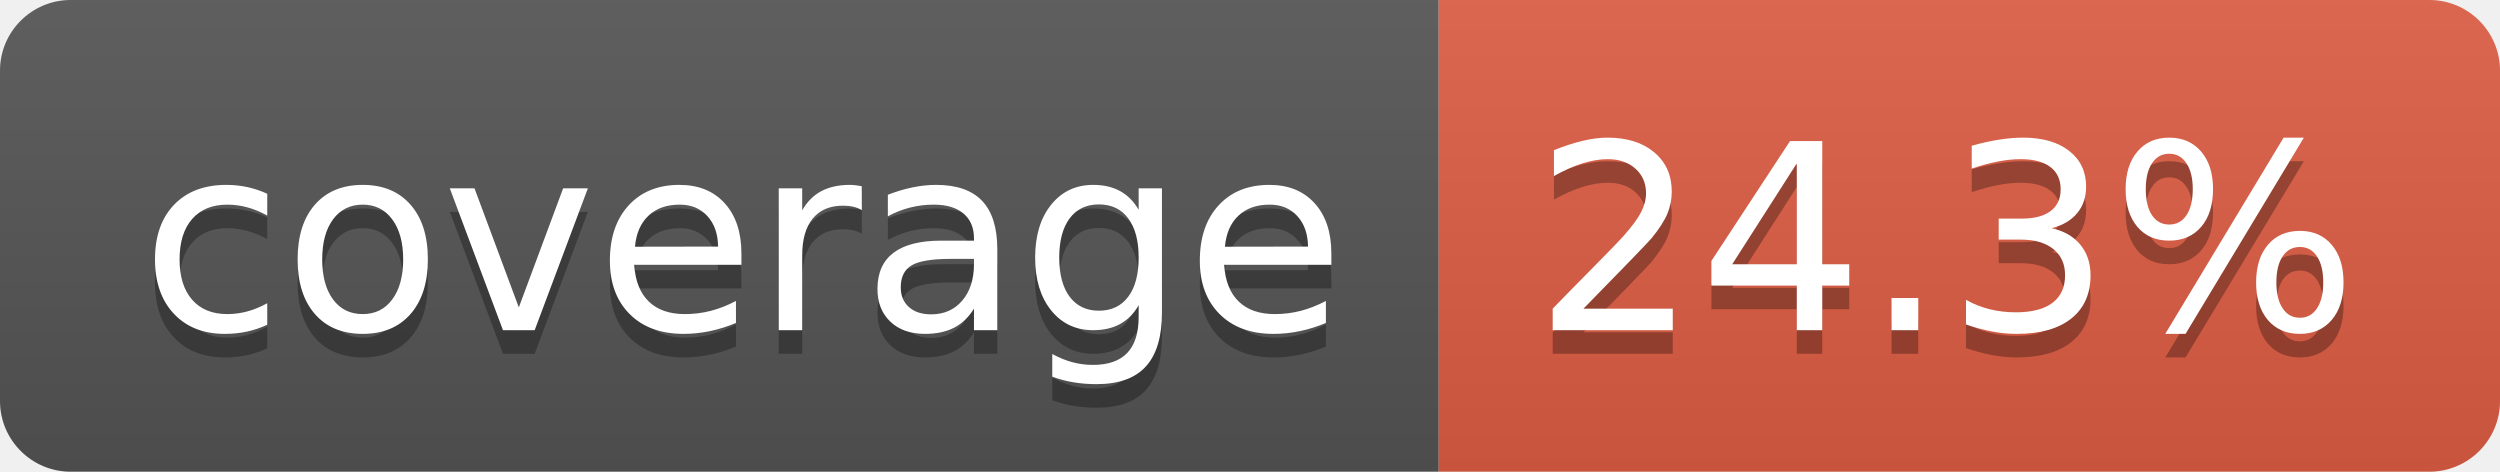
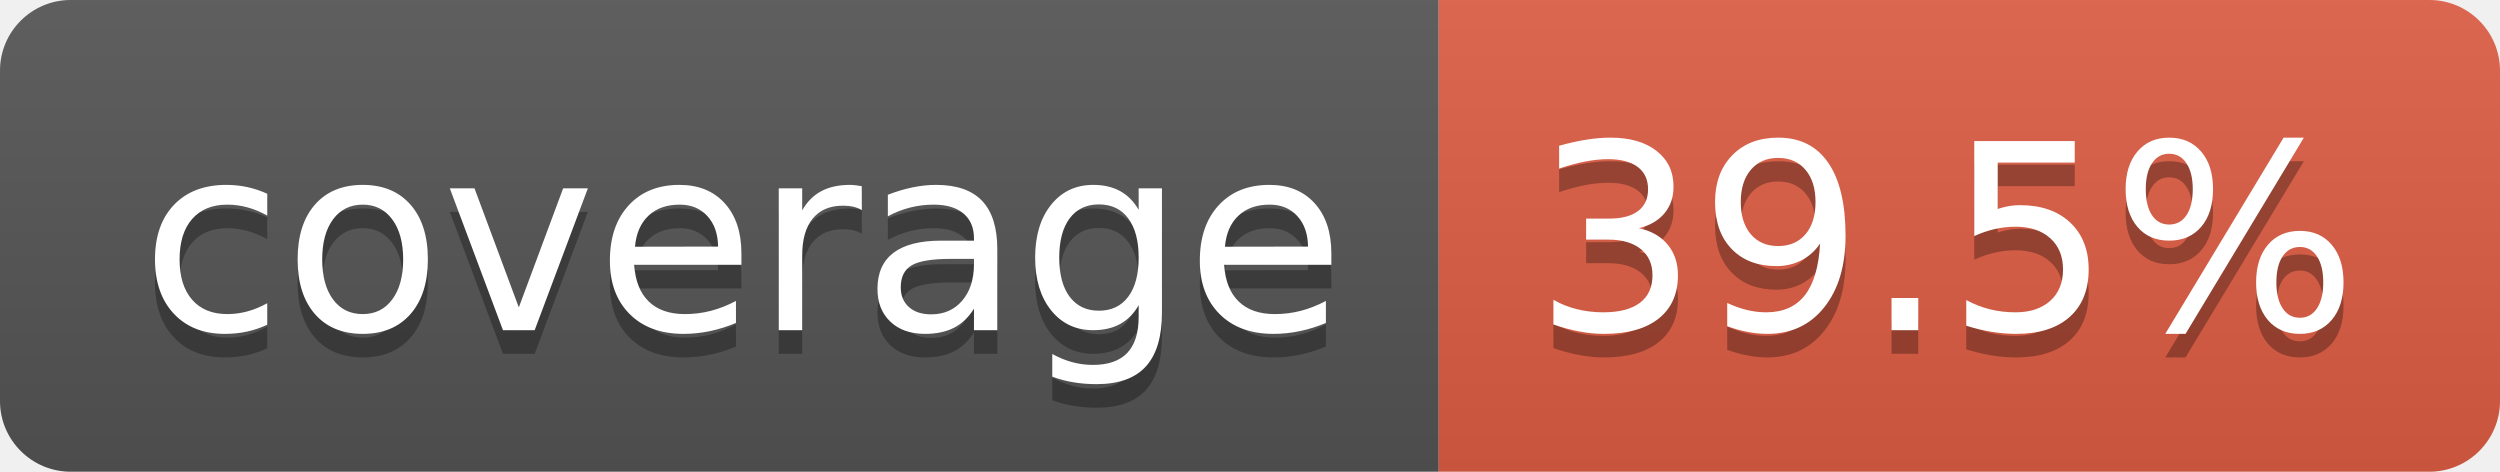
- <svg xmlns="http://www.w3.org/2000/svg" width="106" height="20" role="img" aria-label="coverage: 24.3%">
+ <svg xmlns="http://www.w3.org/2000/svg" width="106" height="20" role="img" aria-label="coverage: 39.5%">
  <linearGradient id="s" x2="0" y2="100%">
    <stop offset="0" stop-color="#bbb" stop-opacity=".1" />
    <stop offset="1" stop-opacity=".1" />
  </linearGradient>
  <clipPath id="r">
    <rect width="106" height="20" rx="3" fill="#fff" />
  </clipPath>
  <g clip-path="url(#r)">
    <rect width="61" height="20" fill="#555" />
    <rect x="61" width="45" height="20" fill="#e05d44" />
    <rect width="106" height="20" fill="url(#s)" />
  </g>
  <g fill="#fff" text-anchor="middle" font-family="Verdana,Geneva,DejaVu Sans,sans-serif" text-rendering="geometricPrecision" font-size="110">
    <text aria-hidden="true" x="315" y="150" fill="#010101" fill-opacity=".3" transform="scale(.1)" textLength="510">coverage</text>
    <text x="315" y="140" transform="scale(.1)" fill="#fff" textLength="510">coverage</text>
-     <text aria-hidden="true" x="825" y="150" fill="#010101" fill-opacity=".3" transform="scale(.1)" textLength="350">24.3%</text>
-     <text x="825" y="140" transform="scale(.1)" fill="#fff" textLength="350">24.3%</text>
+     <text aria-hidden="true" x="825" y="150" fill="#010101" fill-opacity=".3" transform="scale(.1)" textLength="350">39.5%</text>
+     <text x="825" y="140" transform="scale(.1)" fill="#fff" textLength="350">39.5%</text>
  </g>
</svg>
